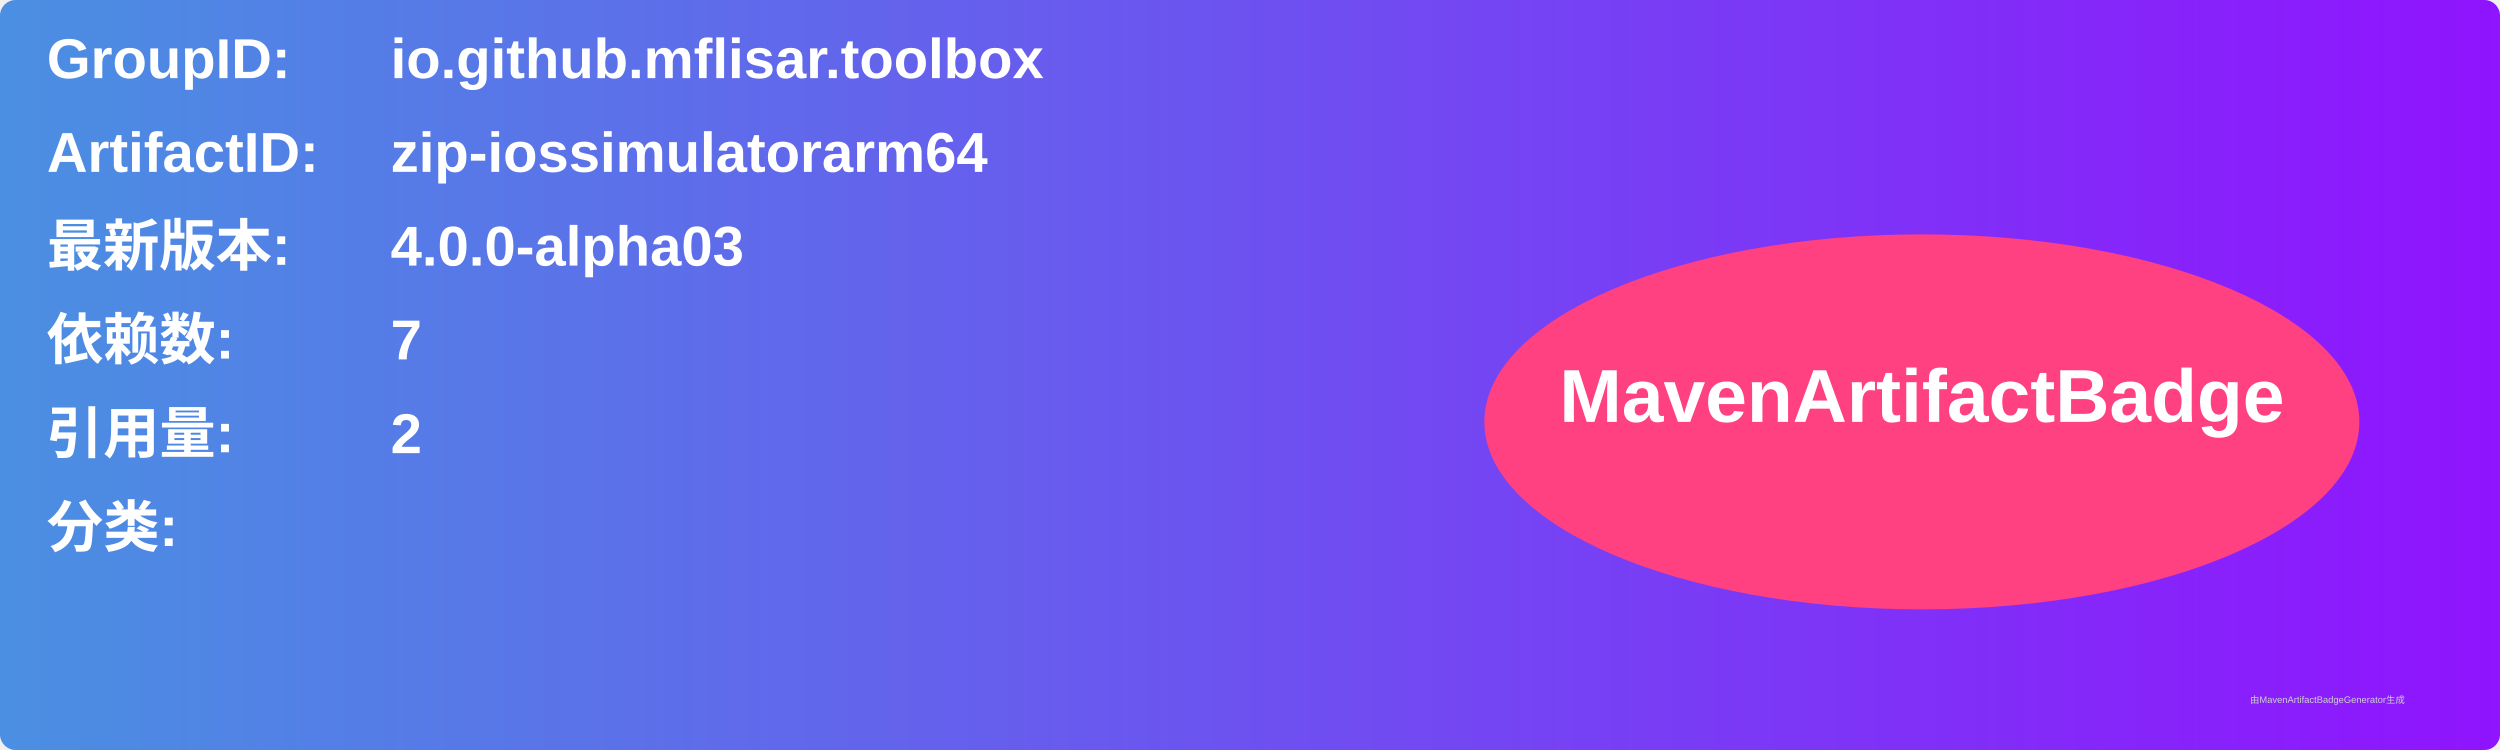
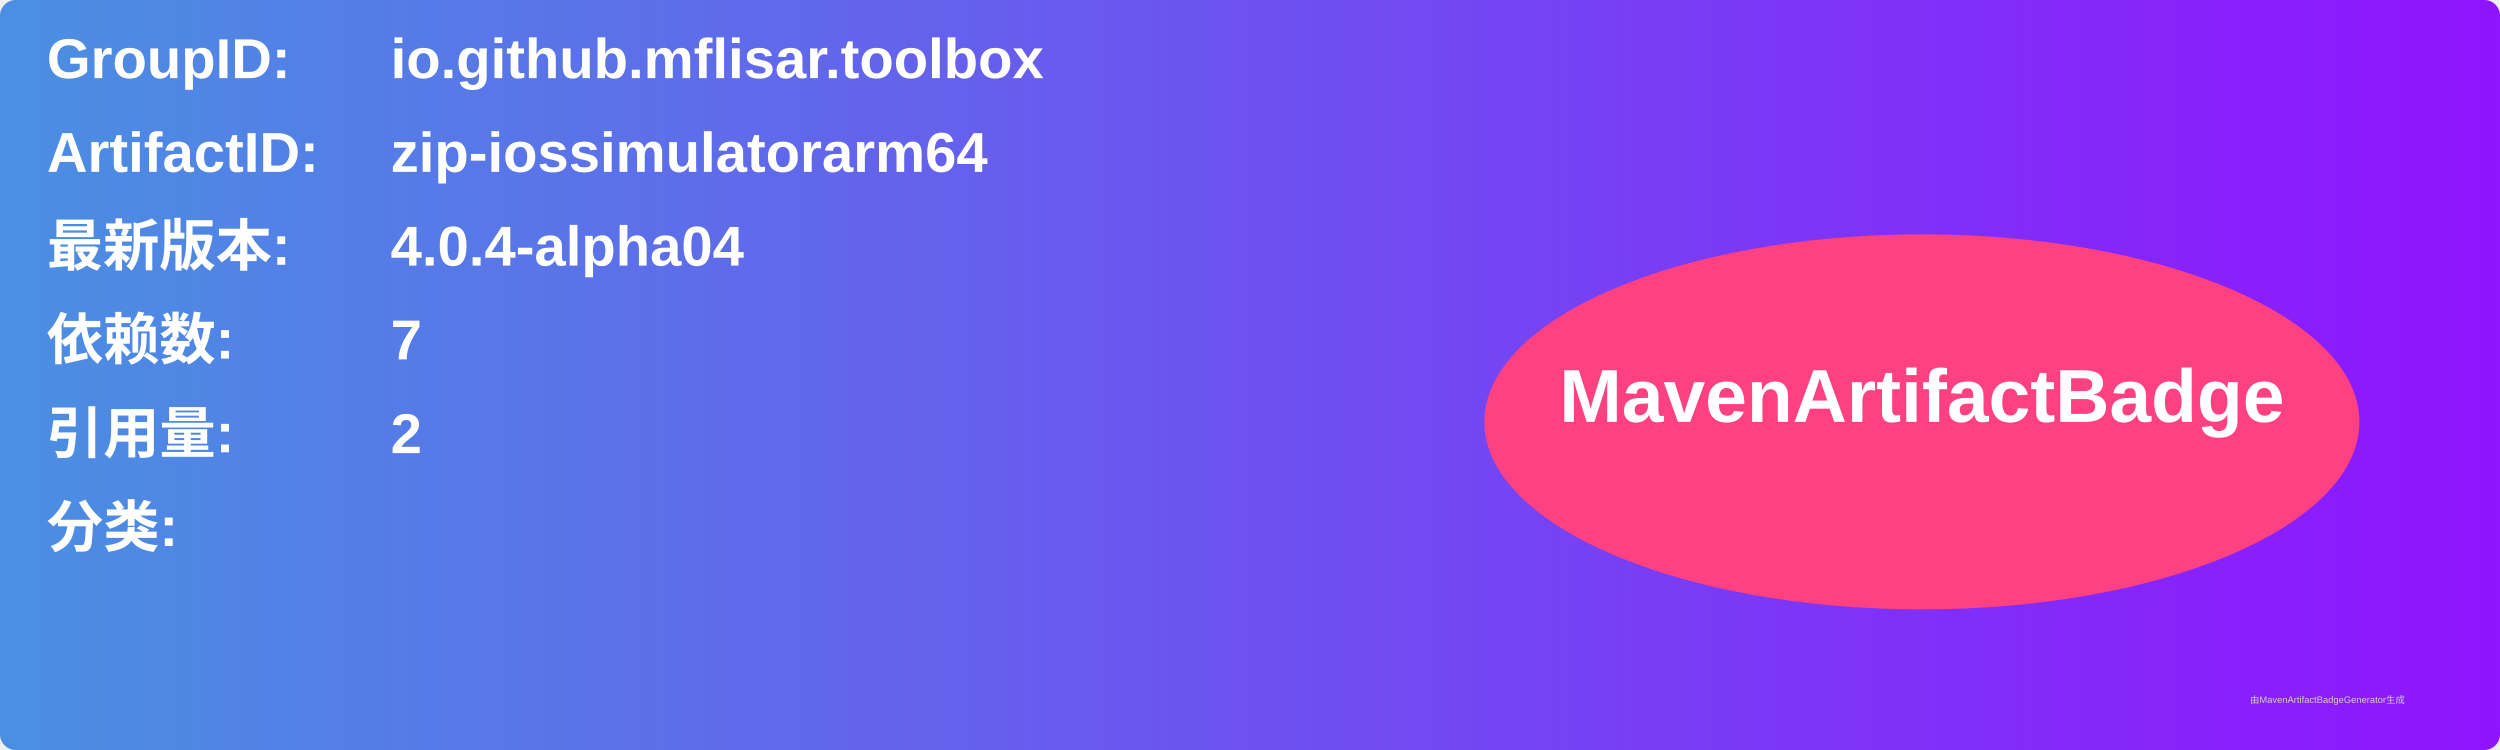
<svg xmlns="http://www.w3.org/2000/svg" width="800" height="240" viewBox="0 0 800 240">
  <linearGradient id="grad" x1="0%" y1="0%" x2="100%" y2="0%">
    <stop offset="0%" stop-color="#4a90e2" />
    <stop offset="100%" stop-color="#9013fe" />
  </linearGradient>
  <rect width="100%" height="100%" rx="5" ry="5" fill="url(#grad)" />
  <g transform="translate(15, 15)">
    <text x="0" y="10" font-family="Arial" font-size="18" fill="white" font-weight="bold" width="260">GroupID:</text>
    <text x="110" y="10" font-family="Arial" font-size="18" fill="white" font-weight="bold" width="460">io.github.mflisar.toolbox</text>
    <text x="0" y="40" font-family="Arial" font-size="18" fill="white" font-weight="bold" width="260">ArtifactID:</text>
    <text x="110" y="40" font-family="Arial" font-size="18" fill="white" font-weight="bold" width="460">zip-iossimulatorarm64</text>
    <text x="0" y="70" font-family="Arial" font-size="18" fill="white" font-weight="bold">最新版本:</text>
    <text x="110" y="70" font-family="Arial" font-size="18" fill="white" font-weight="bold">
-       <tspan font-weight="bold">4.0.0-alpha03</tspan>
+       <tspan font-weight="bold">4.0.4-alpha04</tspan>
    </text>
    <text x="0" y="100" font-family="Arial" font-size="18" fill="white" font-weight="bold">依赖数: </text>
    <text x="110" y="100" font-family="Arial" font-size="18" fill="white">
      <tspan font-weight="bold">7</tspan>
    </text>
    <text x="0" y="130" font-family="Arial" font-size="18" fill="white" font-weight="bold">引用量: </text>
    <text x="110" y="130" font-family="Arial" font-size="18" fill="white">
      <tspan font-weight="bold">2</tspan>
    </text>
    <text x="0" y="160" font-family="Arial" font-size="18" fill="white" font-weight="bold">分类:</text>
    <text x="10" y="190" font-family="Arial" font-size="10" fill="white">
      <tspan font-weight="bold" />
    </text>
    <ellipse cx="600" cy="120" rx="140" ry="60" fill="#ff4081" />
    <text x="600" y="120" text-anchor="middle" font-family="Arial" font-size="24" fill="white" font-weight="bold">MavenArtifactBadge</text>
  </g>
  <text x="720" y="225" font-family="Arial" font-size="3" fill="#d0d0d0">由MavenArtifactBadgeGenerator生成</text>
</svg>
